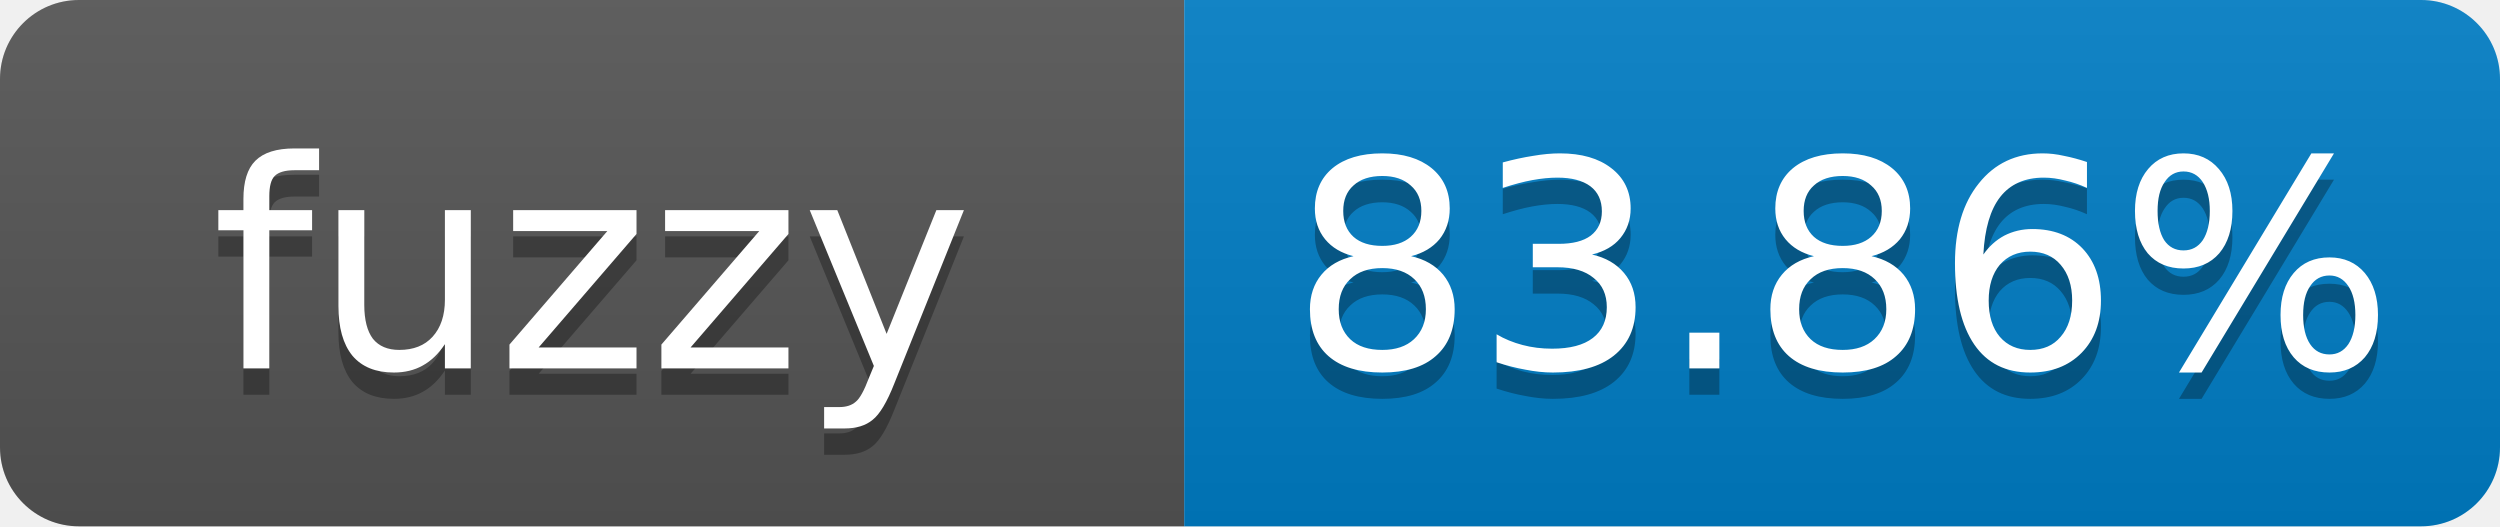
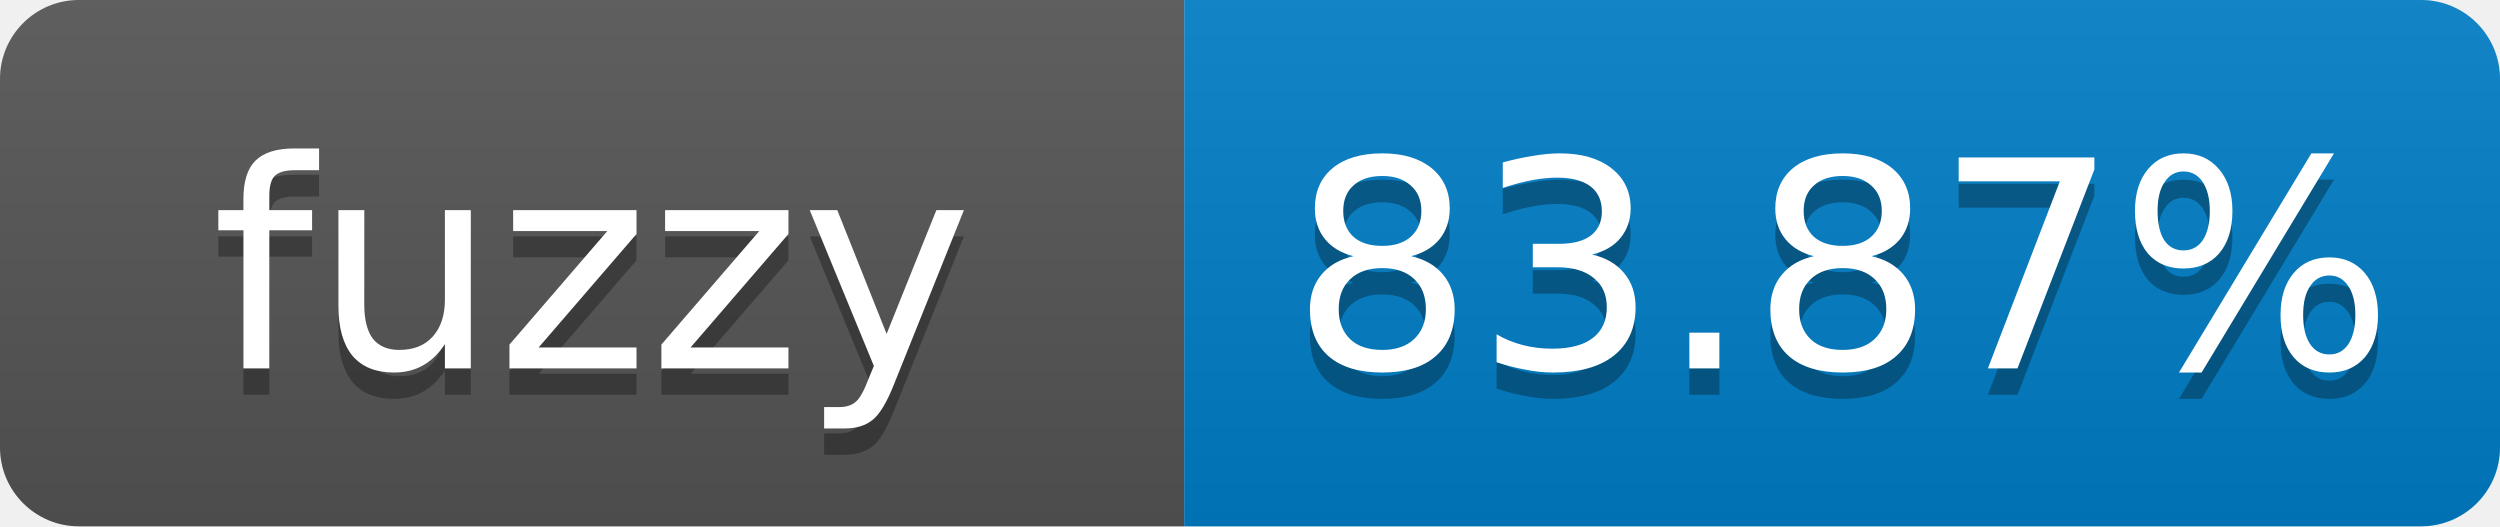
- <svg xmlns="http://www.w3.org/2000/svg" width="95" height="20" role="img" aria-label="fuzzy: 83.86%">
+ <svg xmlns="http://www.w3.org/2000/svg" width="95" height="20" role="img" aria-label="fuzzy: 83.87%">
  <linearGradient id="s" x2="0" y2="100%">
    <stop offset="0" stop-color="#bbb" stop-opacity=".1" />
    <stop offset="1" stop-opacity=".1" />
  </linearGradient>
  <clipPath id="r">
    <rect width="95" height="20" rx="3" fill="#fff" />
  </clipPath>
  <g clip-path="url(#r)">
    <rect width="45" height="20" fill="#555" />
    <rect x="45" width="50" height="20" fill="#007ec6" />
    <rect width="95" height="20" fill="url(#s)" />
  </g>
  <g fill="#fff" text-anchor="middle" font-family="Verdana,Geneva,DejaVu Sans,sans-serif" font-size="11">
    <text x="22.5" y="15" fill="#010101" fill-opacity=".3">fuzzy</text>
    <text x="22.5" y="14">fuzzy</text>
-     <text x="70" y="15" fill="#010101" fill-opacity=".3">83.86%</text>
-     <text x="70" y="14">83.86%</text>
+     <text x="70" y="15" fill="#010101" fill-opacity=".3">83.87%</text>
+     <text x="70" y="14">83.87%</text>
  </g>
</svg>
